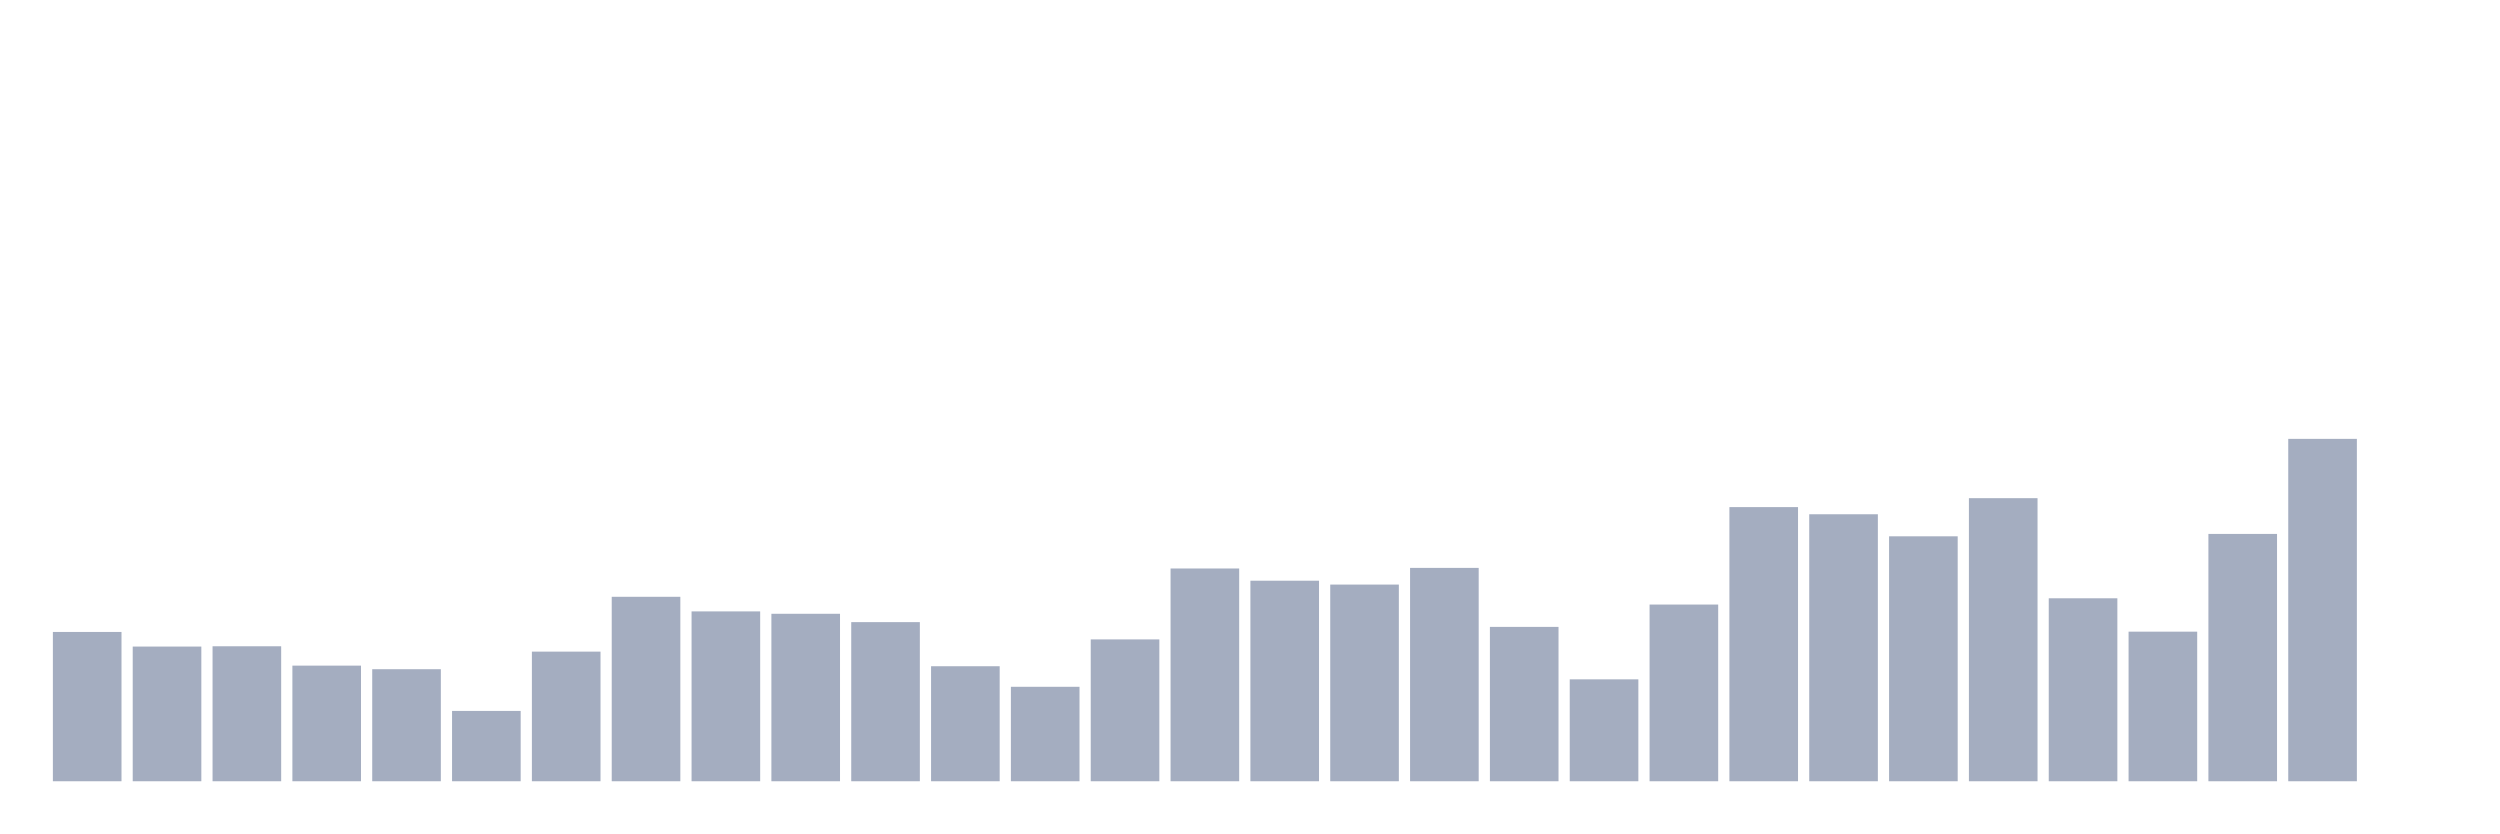
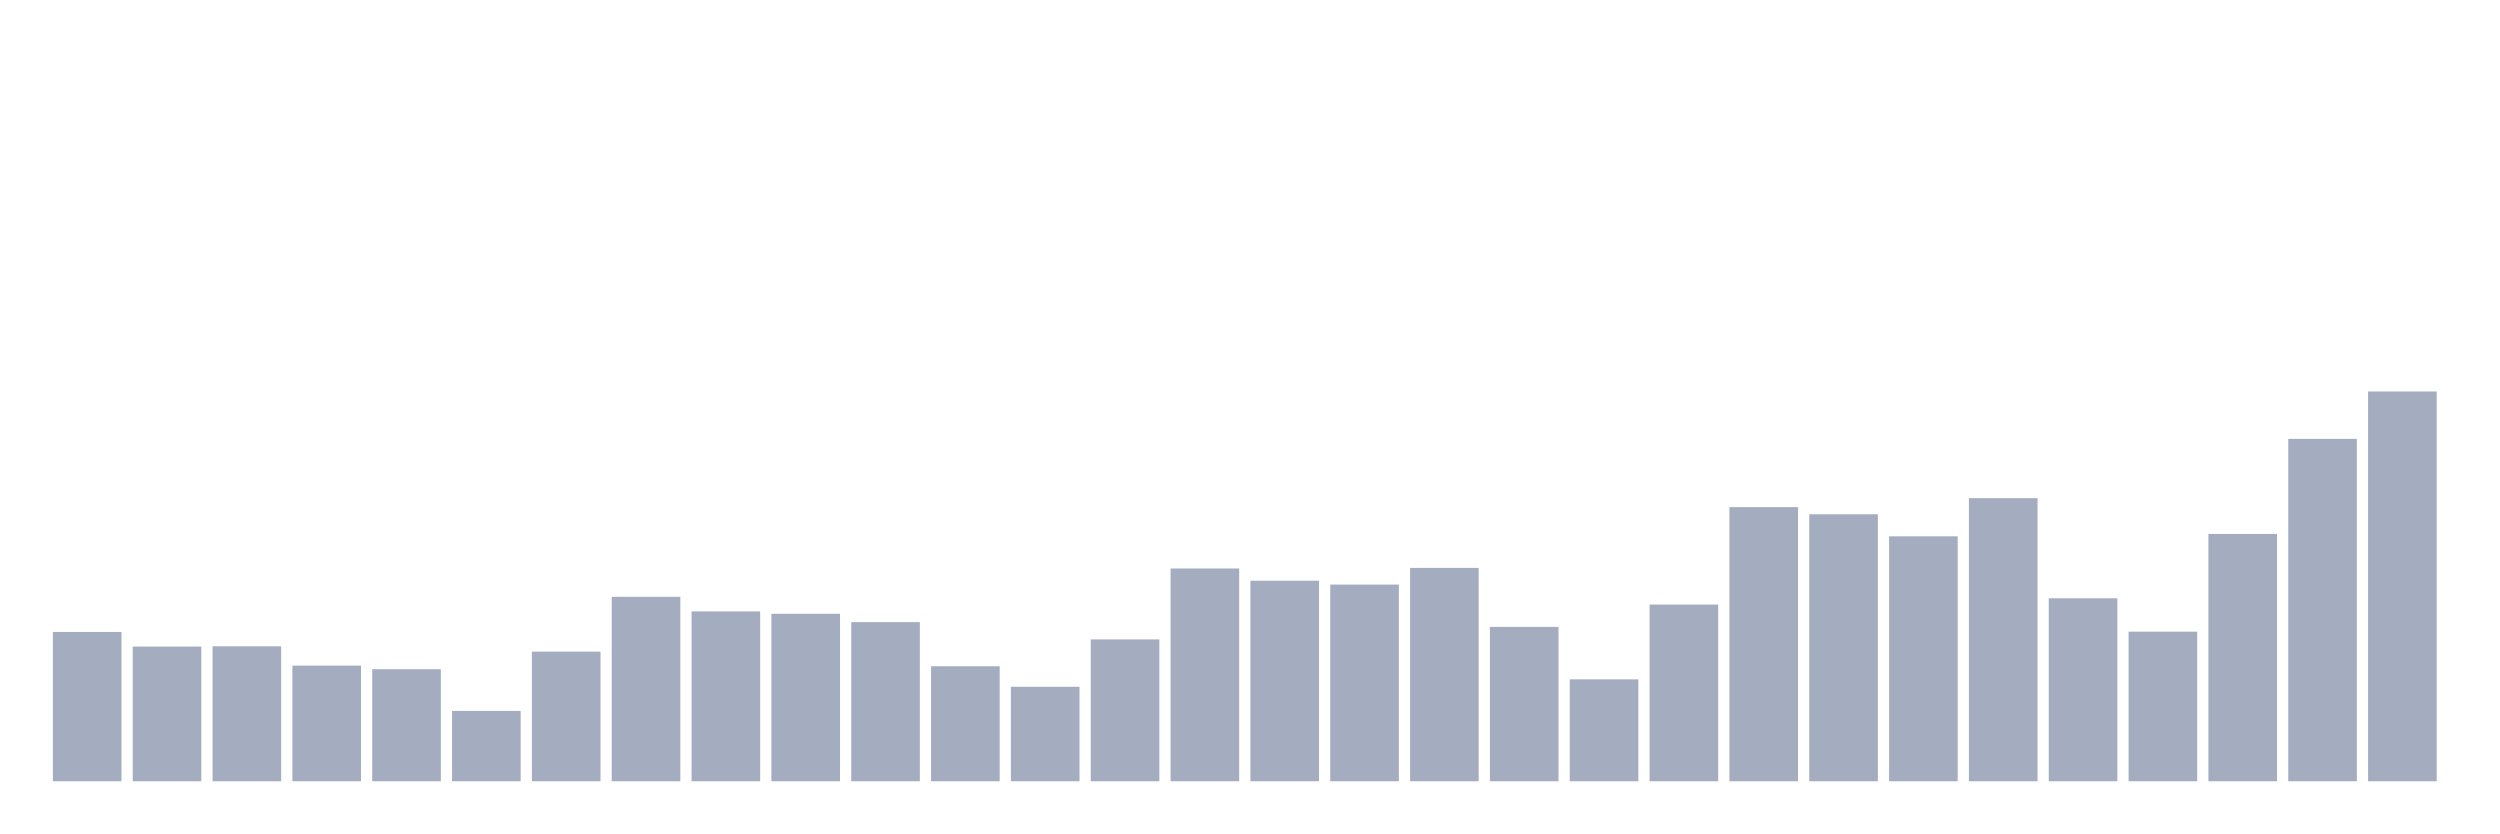
<svg xmlns="http://www.w3.org/2000/svg" viewBox="0 0 480 160">
  <g transform="translate(10,10)">
    <rect class="bar" x="0.153" width="13.175" y="111.336" height="28.664" fill="rgb(164,173,192)" />
    <rect class="bar" x="15.482" width="13.175" y="114.14" height="25.86" fill="rgb(164,173,192)" />
    <rect class="bar" x="30.81" width="13.175" y="114.083" height="25.917" fill="rgb(164,173,192)" />
    <rect class="bar" x="46.138" width="13.175" y="117.801" height="22.199" fill="rgb(164,173,192)" />
    <rect class="bar" x="61.466" width="13.175" y="118.488" height="21.512" fill="rgb(164,173,192)" />
    <rect class="bar" x="76.794" width="13.175" y="126.498" height="13.502" fill="rgb(164,173,192)" />
    <rect class="bar" x="92.123" width="13.175" y="115.112" height="24.888" fill="rgb(164,173,192)" />
    <rect class="bar" x="107.451" width="13.175" y="104.585" height="35.415" fill="rgb(164,173,192)" />
    <rect class="bar" x="122.779" width="13.175" y="107.389" height="32.611" fill="rgb(164,173,192)" />
    <rect class="bar" x="138.107" width="13.175" y="107.846" height="32.154" fill="rgb(164,173,192)" />
    <rect class="bar" x="153.436" width="13.175" y="109.448" height="30.552" fill="rgb(164,173,192)" />
    <rect class="bar" x="168.764" width="13.175" y="117.916" height="22.084" fill="rgb(164,173,192)" />
    <rect class="bar" x="184.092" width="13.175" y="121.864" height="18.136" fill="rgb(164,173,192)" />
    <rect class="bar" x="199.42" width="13.175" y="112.767" height="27.233" fill="rgb(164,173,192)" />
    <rect class="bar" x="214.748" width="13.175" y="99.15" height="40.85" fill="rgb(164,173,192)" />
    <rect class="bar" x="230.077" width="13.175" y="101.496" height="38.504" fill="rgb(164,173,192)" />
    <rect class="bar" x="245.405" width="13.175" y="102.239" height="37.761" fill="rgb(164,173,192)" />
    <rect class="bar" x="260.733" width="13.175" y="99.036" height="40.964" fill="rgb(164,173,192)" />
    <rect class="bar" x="276.061" width="13.175" y="110.364" height="29.636" fill="rgb(164,173,192)" />
    <rect class="bar" x="291.39" width="13.175" y="120.433" height="19.567" fill="rgb(164,173,192)" />
    <rect class="bar" x="306.718" width="13.175" y="106.073" height="33.927" fill="rgb(164,173,192)" />
    <rect class="bar" x="322.046" width="13.175" y="87.364" height="52.636" fill="rgb(164,173,192)" />
    <rect class="bar" x="337.374" width="13.175" y="88.737" height="51.263" fill="rgb(164,173,192)" />
    <rect class="bar" x="352.702" width="13.175" y="92.971" height="47.029" fill="rgb(164,173,192)" />
    <rect class="bar" x="368.031" width="13.175" y="85.648" height="54.352" fill="rgb(164,173,192)" />
    <rect class="bar" x="383.359" width="13.175" y="104.871" height="35.129" fill="rgb(164,173,192)" />
    <rect class="bar" x="398.687" width="13.175" y="111.279" height="28.721" fill="rgb(164,173,192)" />
    <rect class="bar" x="414.015" width="13.175" y="92.513" height="47.487" fill="rgb(164,173,192)" />
    <rect class="bar" x="429.344" width="13.175" y="74.262" height="65.738" fill="rgb(164,173,192)" />
-     <rect class="bar" x="444.672" width="13.175" y="140" height="0" fill="rgb(164,173,192)" />
+     <rect class="bar" x="444.672" width="13.175" y="65.166" height="74.834" fill="rgb(164,173,192)" />
  </g>
</svg>
